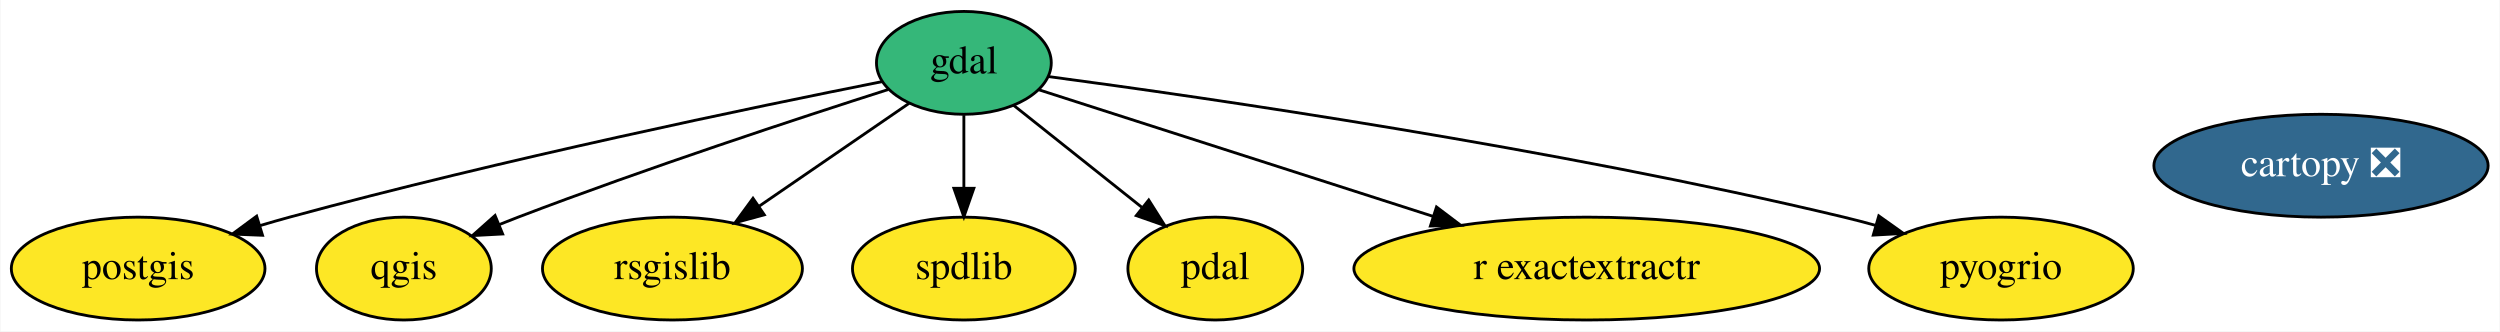
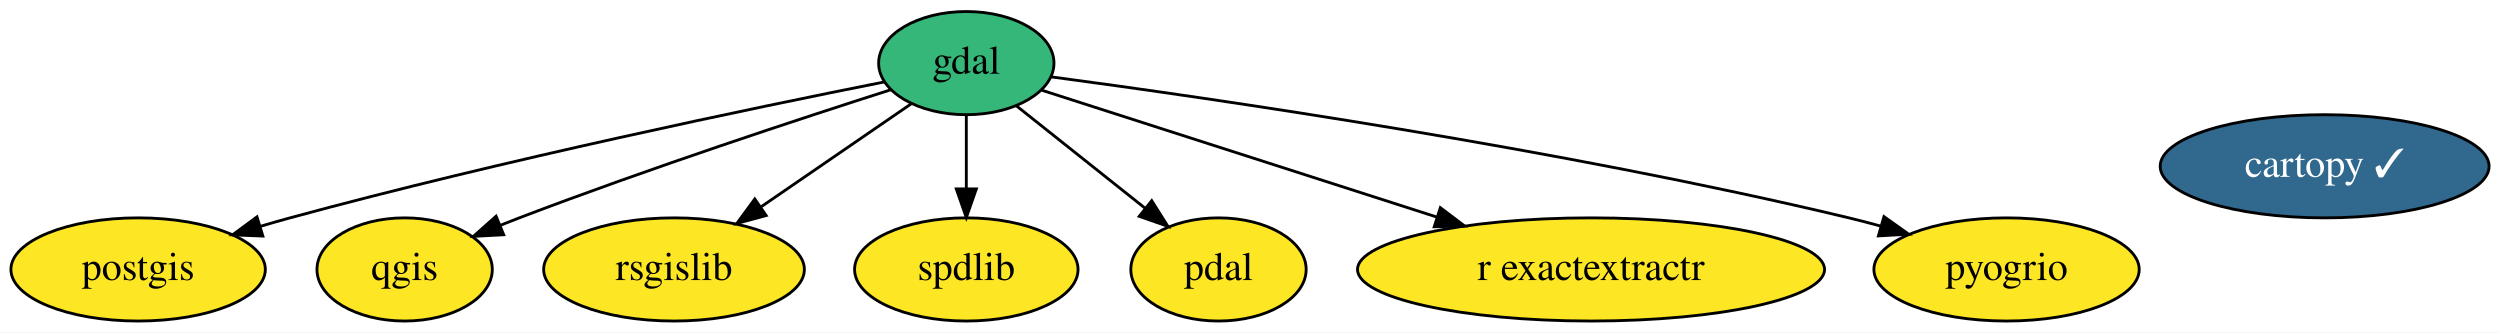
- <svg xmlns="http://www.w3.org/2000/svg" xmlns:xlink="http://www.w3.org/1999/xlink" width="875pt" height="116pt" viewBox="0.00 0.00 874.69 116.00">
+ <svg xmlns="http://www.w3.org/2000/svg" xmlns:xlink="http://www.w3.org/1999/xlink" width="872pt" height="116pt" viewBox="0.00 0.00 872.39 116.00">
  <g id="graph0" class="graph" transform="scale(1 1) rotate(0) translate(4 112)">
-     <polygon fill="white" stroke="transparent" points="-4,4 -4,-112 870.69,-112 870.69,4 -4,4" />
+     <polygon fill="white" stroke="transparent" points="-4,4 -4,-112 868.39,-112 868.39,4 -4,4" />
    <g id="node1" class="node">
      <g id="a_node1">
-         <a xlink:href="https://github.com/conda-forge/cartopy-feedstock/pull/102" xlink:title="cartopy ❎">
-           <ellipse fill="#31688e" stroke="black" cx="808.2" cy="-54" rx="58.49" ry="18" />
-           <text text-anchor="middle" x="808.2" y="-50.3" font-family="Times,serif" font-size="14.00" fill="white">cartopy ❎</text>
+         <a xlink:href="https://github.com/conda-forge/cartopy-feedstock/pull/102" xlink:title="cartopy ✓">
+           <ellipse fill="#31688e" stroke="black" cx="807.2" cy="-54" rx="57.39" ry="18" />
+           <text text-anchor="middle" x="807.2" y="-50.3" font-family="Times,serif" font-size="14.00" fill="white">cartopy ✓</text>
        </a>
      </g>
    </g>
    <g id="node2" class="node">
      <g id="a_node2">
        <a xlink:href="https://github.com/conda-forge/gdal-feedstock" xlink:title="gdal">
          <ellipse fill="#35b779" stroke="black" cx="333.2" cy="-90" rx="30.59" ry="18" />
          <text text-anchor="middle" x="333.2" y="-86.3" font-family="Times,serif" font-size="14.00">gdal</text>
        </a>
      </g>
    </g>
    <g id="node3" class="node">
      <g id="a_node3">
        <a xlink:href="https://github.com/conda-forge/postgis-feedstock" xlink:title="postgis">
          <ellipse fill="#fde725" stroke="black" cx="44.2" cy="-18" rx="44.39" ry="18" />
          <text text-anchor="middle" x="44.2" y="-14.3" font-family="Times,serif" font-size="14.00">postgis</text>
        </a>
      </g>
    </g>
    <g id="edge2" class="edge">
      <path fill="none" stroke="black" d="M304.66,-83.45C260.08,-74.59 171.35,-56.18 97.2,-36 93.83,-35.08 90.36,-34.09 86.88,-33.05" />
      <polygon fill="black" stroke="black" points="87.73,-29.65 77.14,-30.07 85.67,-36.35 87.73,-29.65" />
    </g>
    <g id="node4" class="node">
      <g id="a_node4">
        <a xlink:href="https://github.com/conda-forge/qgis-feedstock" xlink:title="qgis">
          <ellipse fill="#fde725" stroke="black" cx="137.2" cy="-18" rx="30.59" ry="18" />
          <text text-anchor="middle" x="137.2" y="-14.3" font-family="Times,serif" font-size="14.00">qgis</text>
        </a>
      </g>
    </g>
    <g id="edge4" class="edge">
      <path fill="none" stroke="black" d="M306.76,-80.68C275.56,-70.71 222.22,-53.19 177.2,-36 175,-35.16 172.74,-34.27 170.47,-33.36" />
      <polygon fill="black" stroke="black" points="171.77,-30.11 161.19,-29.54 169.11,-36.58 171.77,-30.11" />
    </g>
    <g id="node5" class="node">
      <g id="a_node5">
        <a xlink:href="https://github.com/conda-forge/rsgislib-feedstock" xlink:title="rsgislib">
          <ellipse fill="#fde725" stroke="black" cx="231.2" cy="-18" rx="45.49" ry="18" />
          <text text-anchor="middle" x="231.2" y="-14.3" font-family="Times,serif" font-size="14.00">rsgislib</text>
        </a>
      </g>
    </g>
    <g id="edge5" class="edge">
      <path fill="none" stroke="black" d="M314.01,-75.83C299.27,-65.72 278.62,-51.55 261.63,-39.89" />
      <polygon fill="black" stroke="black" points="263.35,-36.82 253.13,-34.05 259.39,-42.6 263.35,-36.82" />
    </g>
    <g id="node6" class="node">
      <g id="a_node6">
        <a xlink:href="https://github.com/conda-forge/spdlib-feedstock" xlink:title="spdlib">
          <ellipse fill="#fde725" stroke="black" cx="333.2" cy="-18" rx="38.99" ry="18" />
          <text text-anchor="middle" x="333.2" y="-14.3" font-family="Times,serif" font-size="14.00">spdlib</text>
        </a>
      </g>
    </g>
    <g id="edge6" class="edge">
      <path fill="none" stroke="black" d="M333.2,-71.7C333.2,-63.98 333.2,-54.71 333.2,-46.11" />
      <polygon fill="black" stroke="black" points="336.7,-46.1 333.2,-36.1 329.7,-46.1 336.7,-46.1" />
    </g>
    <g id="node7" class="node">
      <g id="a_node7">
        <a xlink:href="https://github.com/conda-forge/pdal-feedstock" xlink:title="pdal">
          <ellipse fill="#fde725" stroke="black" cx="421.2" cy="-18" rx="30.59" ry="18" />
          <text text-anchor="middle" x="421.2" y="-14.3" font-family="Times,serif" font-size="14.00">pdal</text>
        </a>
      </g>
    </g>
    <g id="edge1" class="edge">
      <path fill="none" stroke="black" d="M350.58,-75.17C363.39,-64.98 381.03,-50.95 395.47,-39.46" />
      <polygon fill="black" stroke="black" points="397.9,-42 403.55,-33.04 393.54,-36.53 397.9,-42" />
    </g>
    <g id="node8" class="node">
      <g id="a_node8">
        <a xlink:href="https://github.com/conda-forge/r-exactextractr-feedstock" xlink:title="r exactextractr">
          <ellipse fill="#fde725" stroke="black" cx="551.2" cy="-18" rx="81.49" ry="18" />
          <text text-anchor="middle" x="551.2" y="-14.3" font-family="Times,serif" font-size="14.00">r exactextractr</text>
        </a>
      </g>
    </g>
    <g id="edge7" class="edge">
      <path fill="none" stroke="black" d="M359.49,-80.56C393.5,-69.64 453.56,-50.35 497.41,-36.27" />
      <polygon fill="black" stroke="black" points="498.62,-39.56 507.07,-33.17 496.48,-32.89 498.62,-39.56" />
    </g>
    <g id="node9" class="node">
      <g id="a_node9">
        <a xlink:href="https://github.com/conda-forge/pyogrio-feedstock" xlink:title="pyogrio">
          <ellipse fill="#fde725" stroke="black" cx="696.2" cy="-18" rx="46.29" ry="18" />
          <text text-anchor="middle" x="696.2" y="-14.3" font-family="Times,serif" font-size="14.00">pyogrio</text>
        </a>
      </g>
    </g>
    <g id="edge3" class="edge">
      <path fill="none" stroke="black" d="M362.76,-85.21C417.93,-77.85 540.15,-60.2 641.2,-36 644.81,-35.13 648.54,-34.16 652.26,-33.13" />
      <polygon fill="black" stroke="black" points="653.42,-36.44 662.06,-30.3 651.48,-29.71 653.42,-36.44" />
    </g>
  </g>
</svg>
